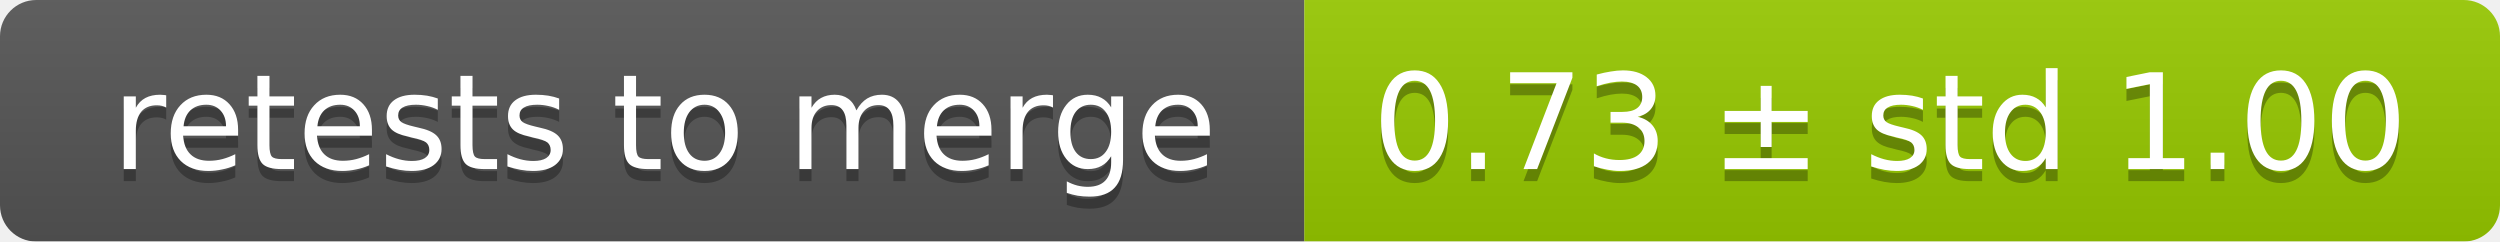
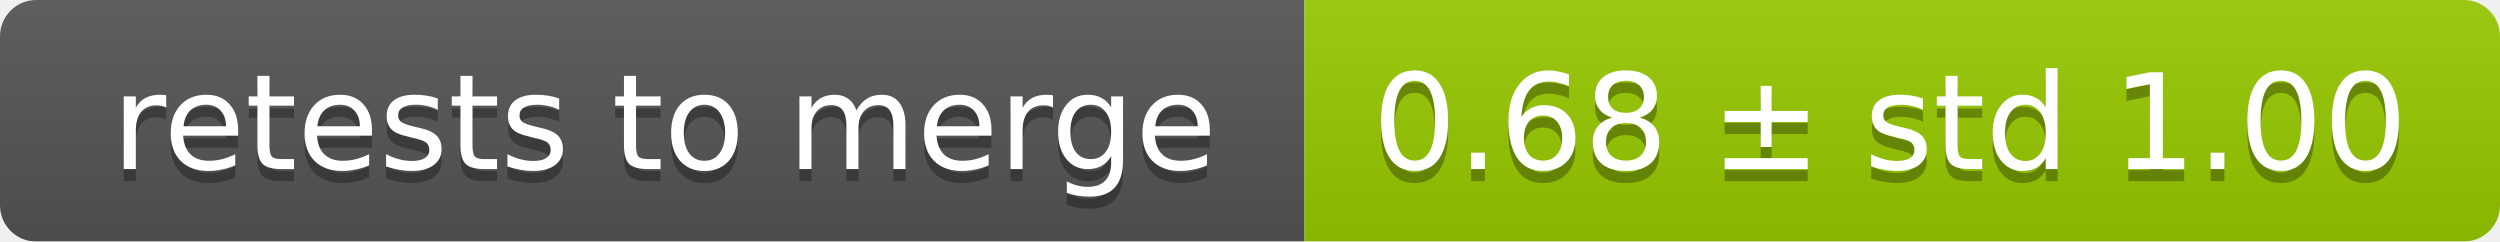
<svg xmlns="http://www.w3.org/2000/svg" width="207" height="20">
  <linearGradient id="smooth" x2="0" y2="100%">
    <stop offset="0" stop-color="#bbb" stop-opacity=".1" />
    <stop offset="1" stop-opacity=".1" />
  </linearGradient>
  <mask id="round">
    <rect width="207" height="20" rx="3" fill="#fff" />
  </mask>
  <g mask="url(#round)">
    <rect width="108" height="20" fill="#555" />
    <rect x="108" width="99" height="20" fill="#97ca00" />
    <rect width="207" height="20" fill="url(#smooth)" />
  </g>
  <g fill="#fff" text-anchor="middle" font-family="DejaVu Sans,Verdana,Geneva,sans-serif" font-size="11">
    <text x="55" y="15" fill="#010101" fill-opacity=".3">retests to merge</text>
    <text x="55" y="14">retests to merge</text>
-     <text x="156.5" y="15" fill="#010101" fill-opacity=".3">0.73 ± std 1.00</text>
-     <text x="156.5" y="14">0.73 ± std 1.00</text>
+     <text x="156.5" y="15" fill="#010101" fill-opacity=".3">0.68 ± std 1.00</text>
+     <text x="156.5" y="14">0.68 ± std 1.00</text>
  </g>
</svg>
